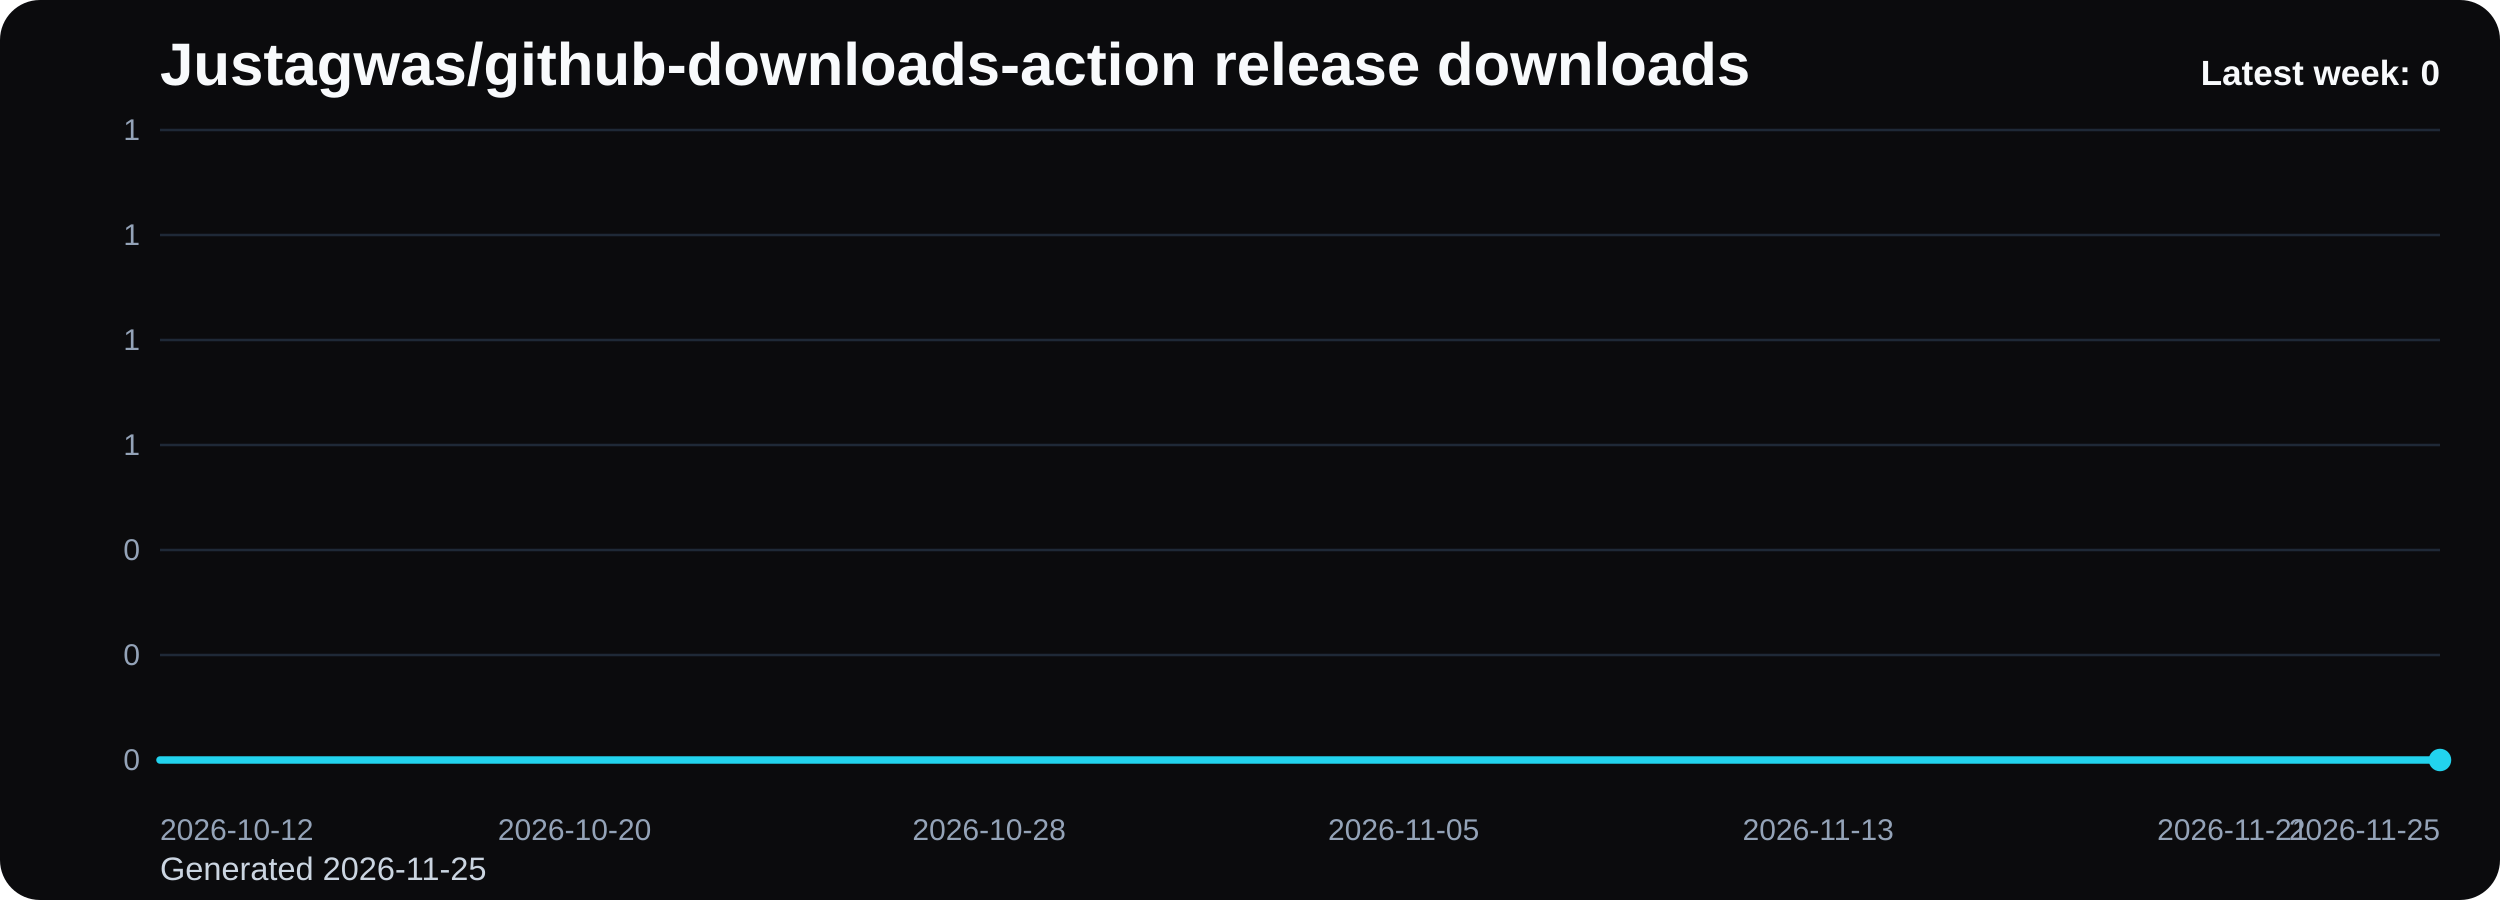
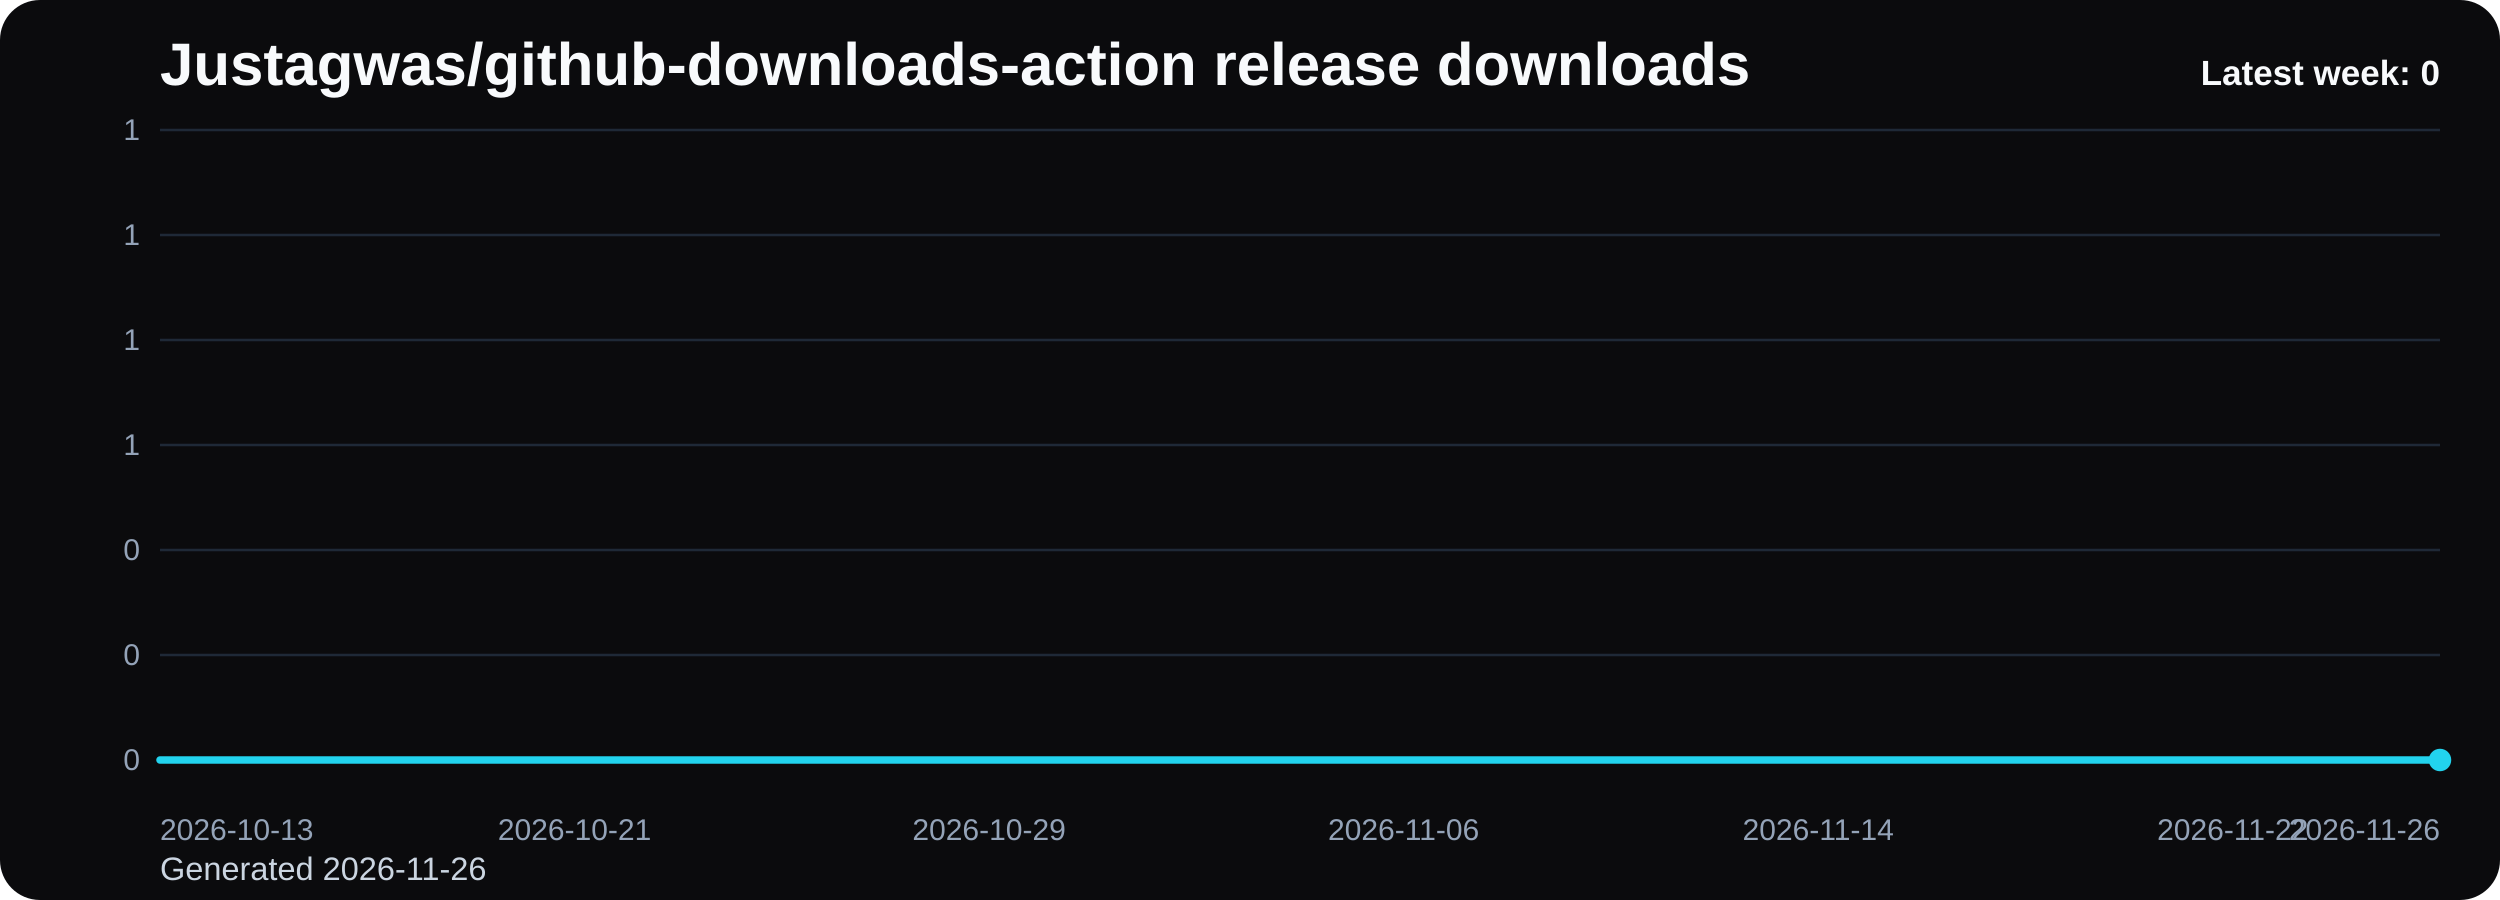
<svg xmlns="http://www.w3.org/2000/svg" viewBox="0 0 1000 360" role="img" aria-label="Justagwas/github-downloads-action release downloads chart">
  <defs>
    <linearGradient id="fill-weekly-black" x1="0" y1="0" x2="0" y2="1">
      <stop offset="0%" stop-color="#22d3ee" stop-opacity="0.32" />
      <stop offset="100%" stop-color="#22d3ee" stop-opacity="0.05" />
    </linearGradient>
    <style>
      .bg { fill: #0b0b0d; }
      .title { font: 700 24px Arial, sans-serif; fill: #f8fafc; }
      .sub { font: 400 13px Arial, sans-serif; fill: #cbd5e1; }
      .grid { stroke: #1f2937; stroke-width: 1; }
      .axis { font: 400 12px Arial, sans-serif; fill: #94a3b8; }
      .line { fill: none; stroke: #22d3ee; stroke-width: 3; stroke-linecap: round; stroke-linejoin: round; }
      .dot { fill: #22d3ee; }
      .value { font: 600 11px Arial, sans-serif; fill: #cbd5e1; }
      .latest { font: 700 14px Arial, sans-serif; fill: #f8fafc; }
    </style>
  </defs>
  <rect class="bg" x="0" y="0" width="1000" height="360" rx="16" />
  <text class="title" x="64" y="34">Justagwas/github-downloads-action release downloads</text>
-   <text class="sub" x="64" y="352">Generated 2026-11-25</text>
+   <text class="sub" x="64" y="352">Generated 2026-11-26</text>
  <line x1="64" y1="52.00" x2="976" y2="52.00" class="grid" />
  <text x="56" y="56.00" text-anchor="end" class="axis">1</text>
  <line x1="64" y1="94.00" x2="976" y2="94.00" class="grid" />
  <text x="56" y="98.00" text-anchor="end" class="axis">1</text>
  <line x1="64" y1="136.00" x2="976" y2="136.00" class="grid" />
  <text x="56" y="140.00" text-anchor="end" class="axis">1</text>
  <line x1="64" y1="178.00" x2="976" y2="178.00" class="grid" />
  <text x="56" y="182.00" text-anchor="end" class="axis">1</text>
  <line x1="64" y1="220.00" x2="976" y2="220.00" class="grid" />
  <text x="56" y="224.00" text-anchor="end" class="axis">0</text>
  <line x1="64" y1="262.00" x2="976" y2="262.00" class="grid" />
  <text x="56" y="266.00" text-anchor="end" class="axis">0</text>
  <line x1="64" y1="304.00" x2="976" y2="304.00" class="grid" />
  <text x="56" y="308.00" text-anchor="end" class="axis">0</text>
  <path d="M 64.00 304 L 64.00 304.00 L 84.73 304.00 L 105.45 304.00 L 126.18 304.00 L 146.91 304.00 L 167.64 304.00 L 188.36 304.00 L 209.09 304.00 L 229.82 304.00 L 250.55 304.00 L 271.27 304.00 L 292.00 304.00 L 312.73 304.00 L 333.45 304.00 L 354.18 304.00 L 374.91 304.00 L 395.64 304.00 L 416.36 304.00 L 437.09 304.00 L 457.82 304.00 L 478.55 304.00 L 499.27 304.00 L 520.00 304.00 L 540.73 304.00 L 561.45 304.00 L 582.18 304.00 L 602.91 304.00 L 623.64 304.00 L 644.36 304.00 L 665.09 304.00 L 685.82 304.00 L 706.55 304.00 L 727.27 304.00 L 748.00 304.00 L 768.73 304.00 L 789.45 304.00 L 810.18 304.00 L 830.91 304.00 L 851.64 304.00 L 872.36 304.00 L 893.09 304.00 L 913.82 304.00 L 934.55 304.00 L 955.27 304.00 L 976.00 304.00 L 976.00 304 Z" fill="url(#fill-weekly-black)" />
  <polyline class="line" points="64.00,304.00 84.73,304.00 105.45,304.00 126.18,304.00 146.91,304.00 167.64,304.00 188.36,304.00 209.09,304.00 229.82,304.00 250.55,304.00 271.27,304.00 292.00,304.00 312.73,304.00 333.45,304.00 354.18,304.00 374.91,304.00 395.64,304.00 416.36,304.00 437.09,304.00 457.82,304.00 478.55,304.00 499.27,304.00 520.00,304.00 540.73,304.00 561.45,304.00 582.18,304.00 602.91,304.00 623.64,304.00 644.36,304.00 665.09,304.00 685.82,304.00 706.55,304.00 727.27,304.00 748.00,304.00 768.73,304.00 789.45,304.00 810.18,304.00 830.91,304.00 851.64,304.00 872.36,304.00 893.09,304.00 913.82,304.00 934.55,304.00 955.27,304.00 976.00,304.00" />
  <circle class="dot" cx="976.00" cy="304.00" r="4.5" />
-   <text class="axis" x="64.00" y="336" text-anchor="start">2026-10-12</text>
-   <text class="axis" x="229.82" y="336" text-anchor="middle">2026-10-20</text>
-   <text class="axis" x="395.64" y="336" text-anchor="middle">2026-10-28</text>
-   <text class="axis" x="561.45" y="336" text-anchor="middle">2026-11-05</text>
-   <text class="axis" x="727.27" y="336" text-anchor="middle">2026-11-13</text>
-   <text class="axis" x="893.09" y="336" text-anchor="middle">2026-11-21</text>
-   <text class="axis" x="976.00" y="336" text-anchor="end">2026-11-25</text>
+   <text class="axis" x="64.00" y="336" text-anchor="start">2026-10-13</text>
+   <text class="axis" x="229.82" y="336" text-anchor="middle">2026-10-21</text>
+   <text class="axis" x="395.64" y="336" text-anchor="middle">2026-10-29</text>
+   <text class="axis" x="561.45" y="336" text-anchor="middle">2026-11-06</text>
+   <text class="axis" x="727.27" y="336" text-anchor="middle">2026-11-14</text>
+   <text class="axis" x="893.09" y="336" text-anchor="middle">2026-11-22</text>
+   <text class="axis" x="976.00" y="336" text-anchor="end">2026-11-26</text>
  <text class="latest" x="976" y="34" text-anchor="end">Latest week: 0</text>
</svg>
